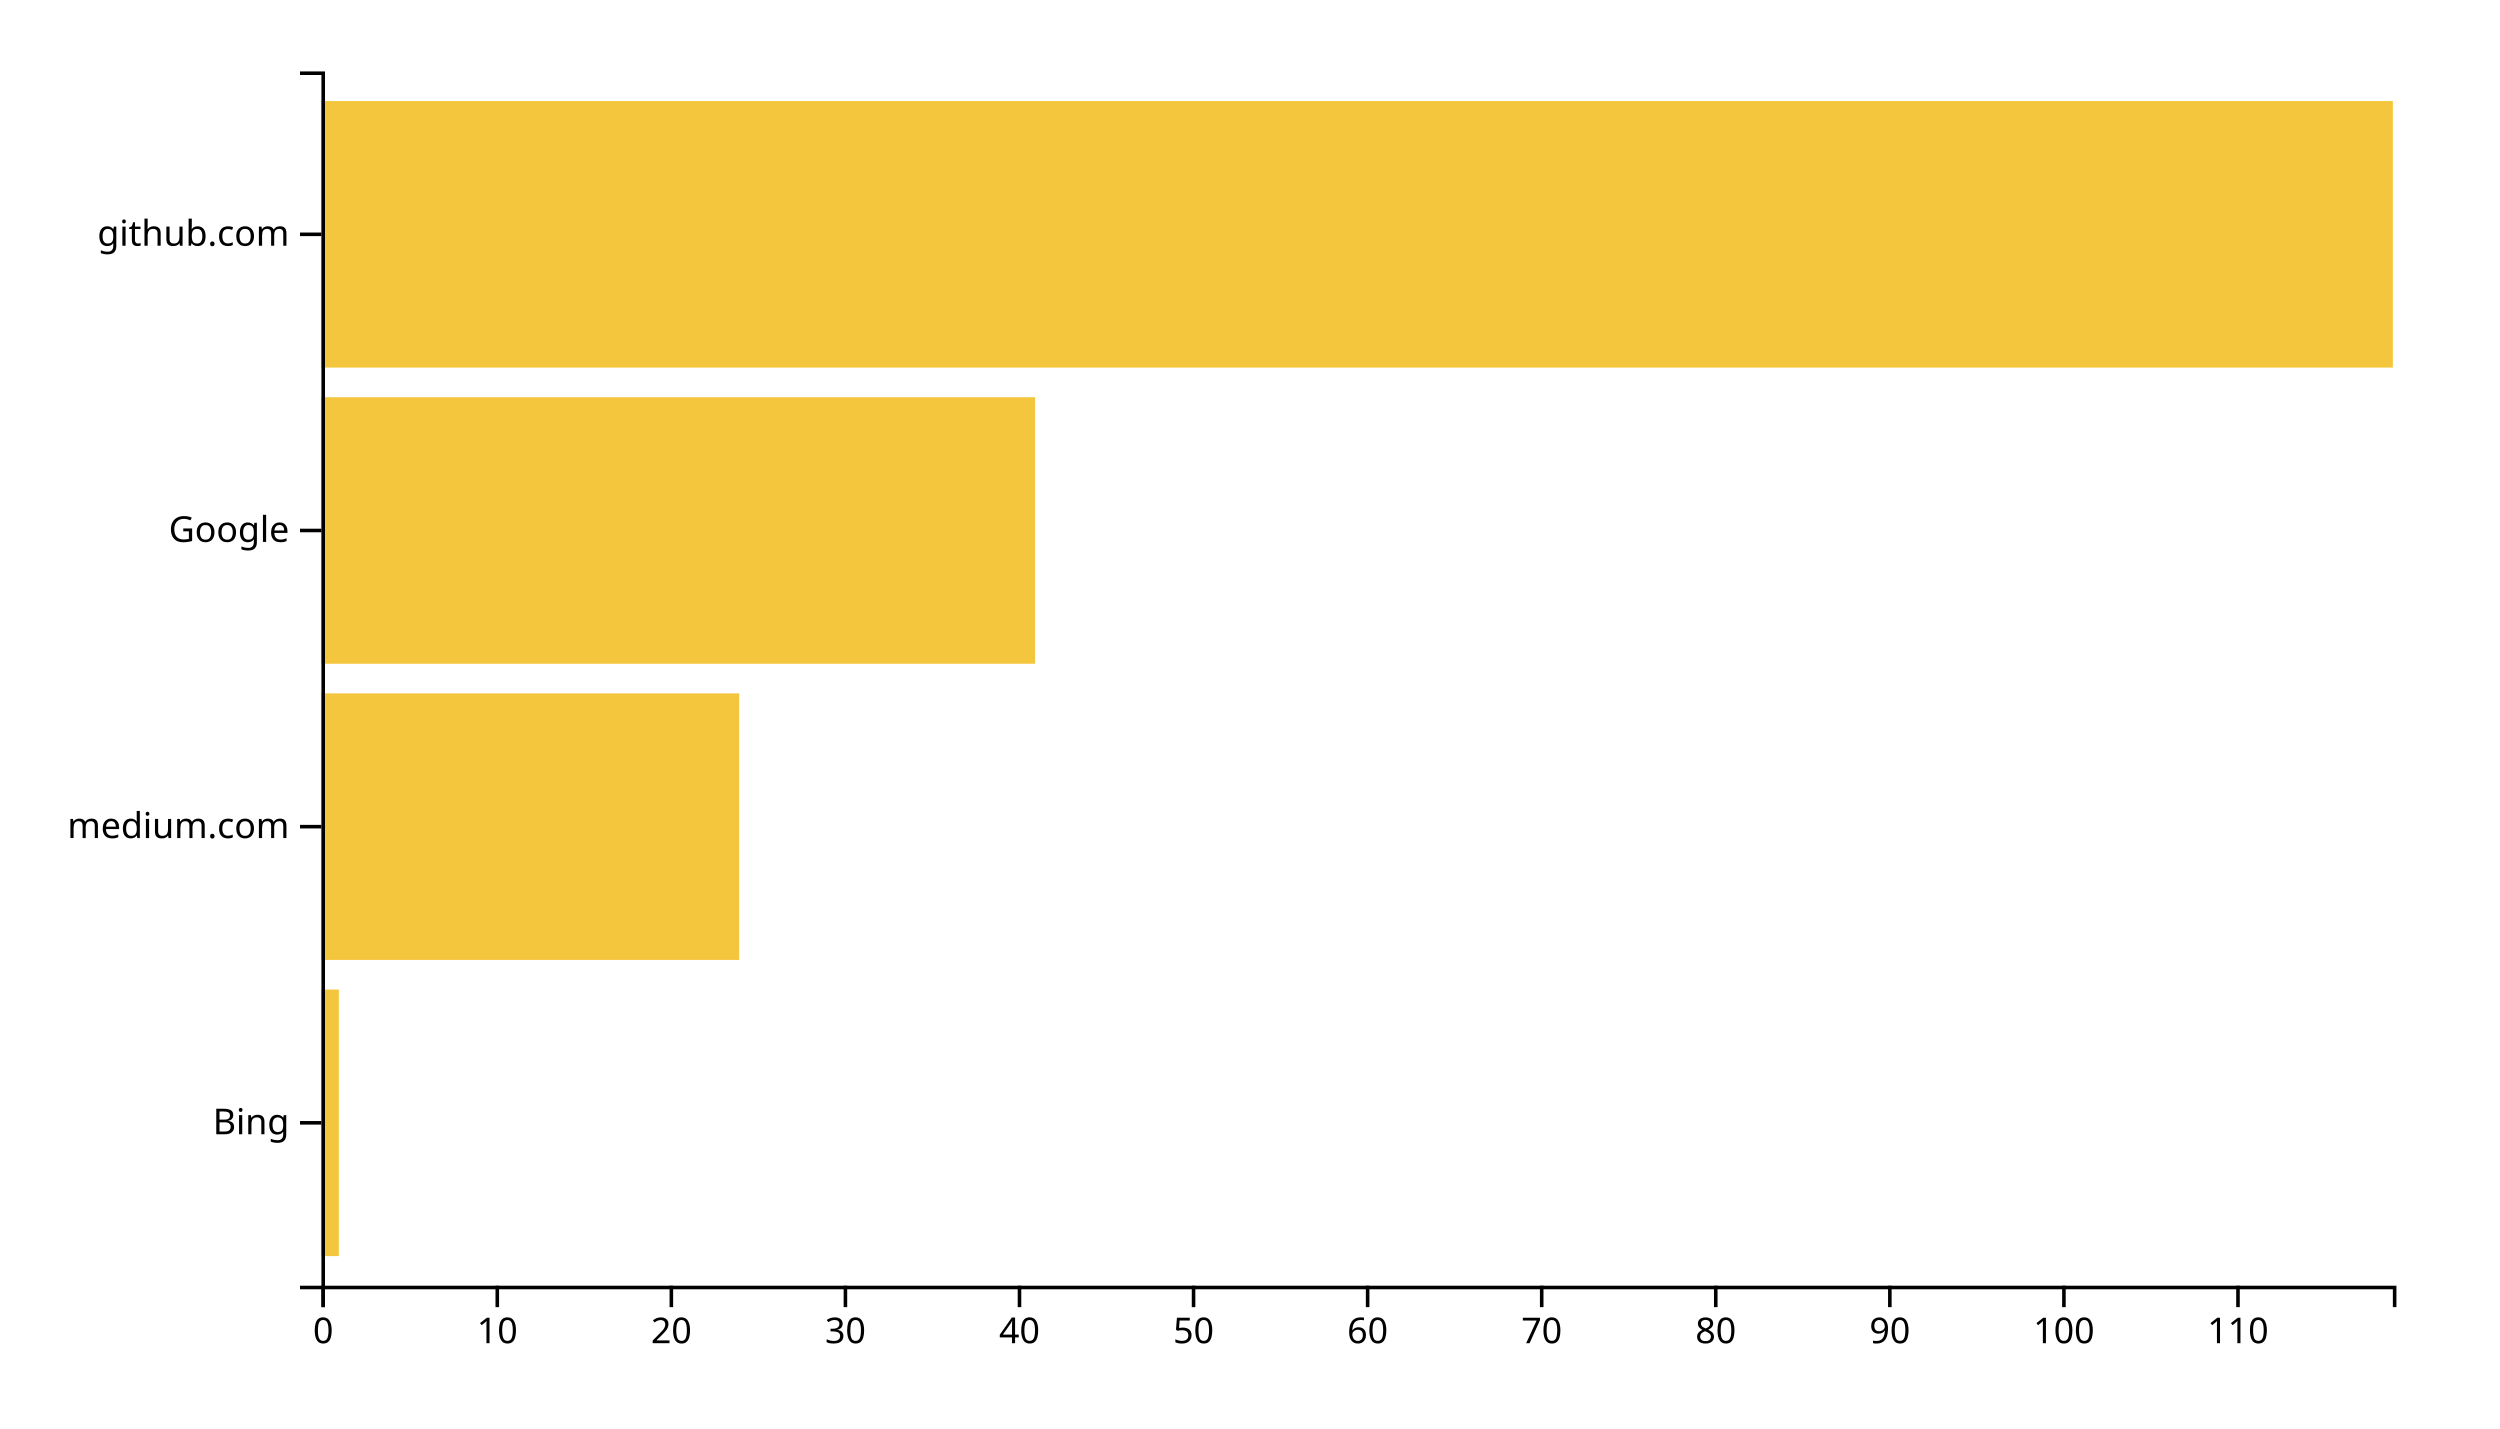
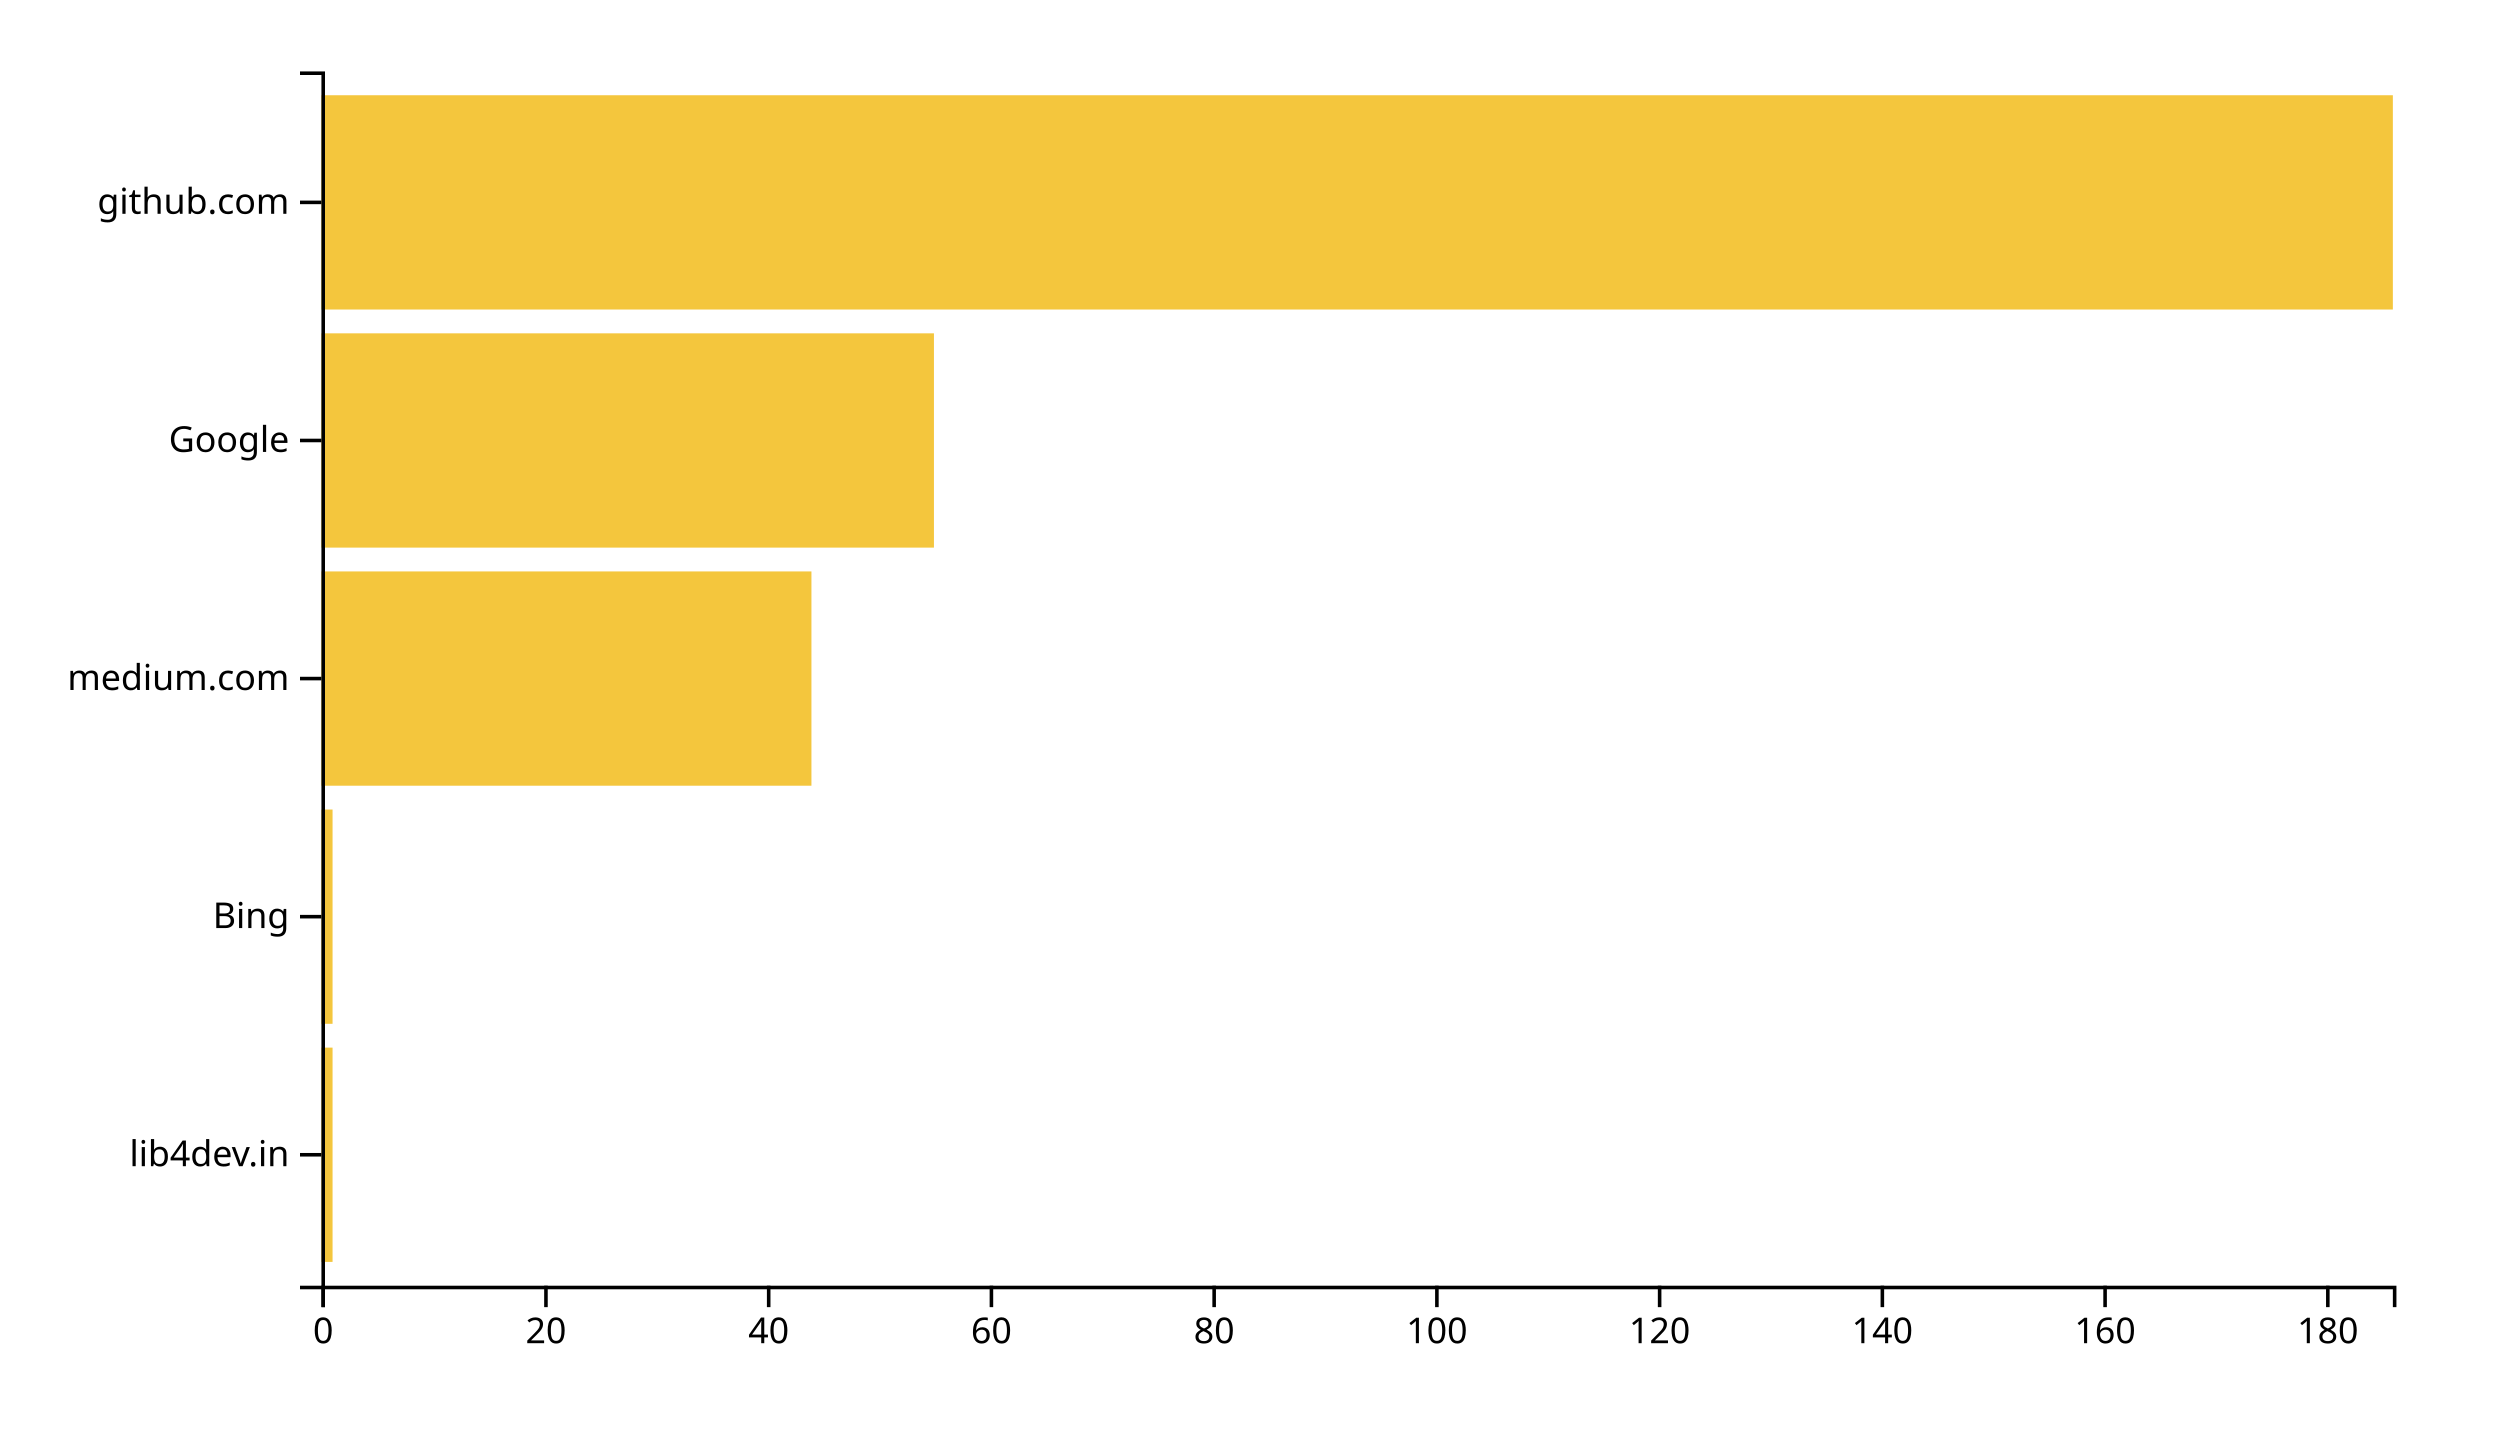
<svg xmlns="http://www.w3.org/2000/svg" width="700" height="400">
  <g transform="translate(90,20)">
-     <rect class="bar" width="4.874" y="257.073" height="74.634" style="fill: #f4c63d; text-anchor: end;" />
-     <rect class="bar" width="116.975" y="174.146" height="74.634" style="fill: #f4c63d; text-anchor: end;" />
-     <rect class="bar" width="199.832" y="91.22" height="74.634" style="fill: #f4c63d; text-anchor: end;" />
-     <rect class="bar" width="580" y="8.293" height="74.634" style="fill: #f4c63d; text-anchor: end;" />
+     <rect class="bar" width="3.118" y="273.333" height="60" style="fill: #f4c63d; text-anchor: end;" />
+     <rect class="bar" width="3.118" y="206.667" height="60" style="fill: #f4c63d; text-anchor: end;" />
+     <rect class="bar" width="137.204" y="140" height="60" style="fill: #f4c63d; text-anchor: end;" />
+     <rect class="bar" width="171.505" y="73.333" height="60" style="fill: #f4c63d; text-anchor: end;" />
+     <rect class="bar" width="580" y="6.667" height="60" style="fill: #f4c63d; text-anchor: end;" />
    <g transform="translate(0,340)" fill="none" font-size="10" font-family="sans-serif" text-anchor="middle">
      <path class="domain" stroke="currentColor" d="M0.5,6V0.5H580.5V6" />
      <g class="tick" opacity="1" transform="translate(0.5,0)">
        <line stroke="currentColor" y2="6" />
        <text fill="currentColor" y="9" dy="0.71em">0</text>
      </g>
-       <g class="tick" opacity="1" transform="translate(49.2395,0)">
-         <line stroke="currentColor" y2="6" />
-         <text fill="currentColor" y="9" dy="0.71em">10</text>
-       </g>
-       <g class="tick" opacity="1" transform="translate(97.97899,0)">
+       <g class="tick" opacity="1" transform="translate(62.86559,0)">
        <line stroke="currentColor" y2="6" />
        <text fill="currentColor" y="9" dy="0.71em">20</text>
      </g>
-       <g class="tick" opacity="1" transform="translate(146.7185,0)">
-         <line stroke="currentColor" y2="6" />
-         <text fill="currentColor" y="9" dy="0.71em">30</text>
-       </g>
-       <g class="tick" opacity="1" transform="translate(195.458,0)">
+       <g class="tick" opacity="1" transform="translate(125.2312,0)">
        <line stroke="currentColor" y2="6" />
        <text fill="currentColor" y="9" dy="0.71em">40</text>
      </g>
-       <g class="tick" opacity="1" transform="translate(244.1975,0)">
-         <line stroke="currentColor" y2="6" />
-         <text fill="currentColor" y="9" dy="0.71em">50</text>
-       </g>
-       <g class="tick" opacity="1" transform="translate(292.937,0)">
+       <g class="tick" opacity="1" transform="translate(187.5968,0)">
        <line stroke="currentColor" y2="6" />
        <text fill="currentColor" y="9" dy="0.71em">60</text>
      </g>
-       <g class="tick" opacity="1" transform="translate(341.6765,0)">
-         <line stroke="currentColor" y2="6" />
-         <text fill="currentColor" y="9" dy="0.71em">70</text>
-       </g>
-       <g class="tick" opacity="1" transform="translate(390.416,0)">
+       <g class="tick" opacity="1" transform="translate(249.9624,0)">
        <line stroke="currentColor" y2="6" />
        <text fill="currentColor" y="9" dy="0.71em">80</text>
      </g>
-       <g class="tick" opacity="1" transform="translate(439.1555,0)">
-         <line stroke="currentColor" y2="6" />
-         <text fill="currentColor" y="9" dy="0.71em">90</text>
-       </g>
-       <g class="tick" opacity="1" transform="translate(487.895,0)">
+       <g class="tick" opacity="1" transform="translate(312.328,0)">
        <line stroke="currentColor" y2="6" />
        <text fill="currentColor" y="9" dy="0.71em">100</text>
      </g>
-       <g class="tick" opacity="1" transform="translate(536.6345,0)">
+       <g class="tick" opacity="1" transform="translate(374.6935,0)">
        <line stroke="currentColor" y2="6" />
-         <text fill="currentColor" y="9" dy="0.71em">110</text>
+         <text fill="currentColor" y="9" dy="0.71em">120</text>
+       </g>
+       <g class="tick" opacity="1" transform="translate(437.0591,0)">
+         <line stroke="currentColor" y2="6" />
+         <text fill="currentColor" y="9" dy="0.71em">140</text>
+       </g>
+       <g class="tick" opacity="1" transform="translate(499.4247,0)">
+         <line stroke="currentColor" y2="6" />
+         <text fill="currentColor" y="9" dy="0.71em">160</text>
+       </g>
+       <g class="tick" opacity="1" transform="translate(561.7903,0)">
+         <line stroke="currentColor" y2="6" />
+         <text fill="currentColor" y="9" dy="0.71em">180</text>
      </g>
    </g>
    <g fill="none" font-size="10" font-family="sans-serif" text-anchor="end">
      <path class="domain" stroke="currentColor" d="M-6,340.5H0.5V0.5H-6" />
-       <g class="tick" opacity="1" transform="translate(0,294.3902)">
+       <g class="tick" opacity="1" transform="translate(0,303.3333)">
+         <line stroke="currentColor" x2="-6" />
+         <text fill="currentColor" x="-9" dy="0.32em">lib4dev.in</text>
+       </g>
+       <g class="tick" opacity="1" transform="translate(0,236.6667)">
        <line stroke="currentColor" x2="-6" />
        <text fill="currentColor" x="-9" dy="0.32em">Bing</text>
      </g>
-       <g class="tick" opacity="1" transform="translate(0,211.4634)">
+       <g class="tick" opacity="1" transform="translate(0,170)">
        <line stroke="currentColor" x2="-6" />
        <text fill="currentColor" x="-9" dy="0.32em">medium.com</text>
      </g>
-       <g class="tick" opacity="1" transform="translate(0,128.5366)">
+       <g class="tick" opacity="1" transform="translate(0,103.3333)">
        <line stroke="currentColor" x2="-6" />
        <text fill="currentColor" x="-9" dy="0.32em">Google</text>
      </g>
-       <g class="tick" opacity="1" transform="translate(0,45.60976)">
+       <g class="tick" opacity="1" transform="translate(0,36.66667)">
        <line stroke="currentColor" x2="-6" />
        <text fill="currentColor" x="-9" dy="0.32em">github.com</text>
      </g>
    </g>
  </g>
</svg>
